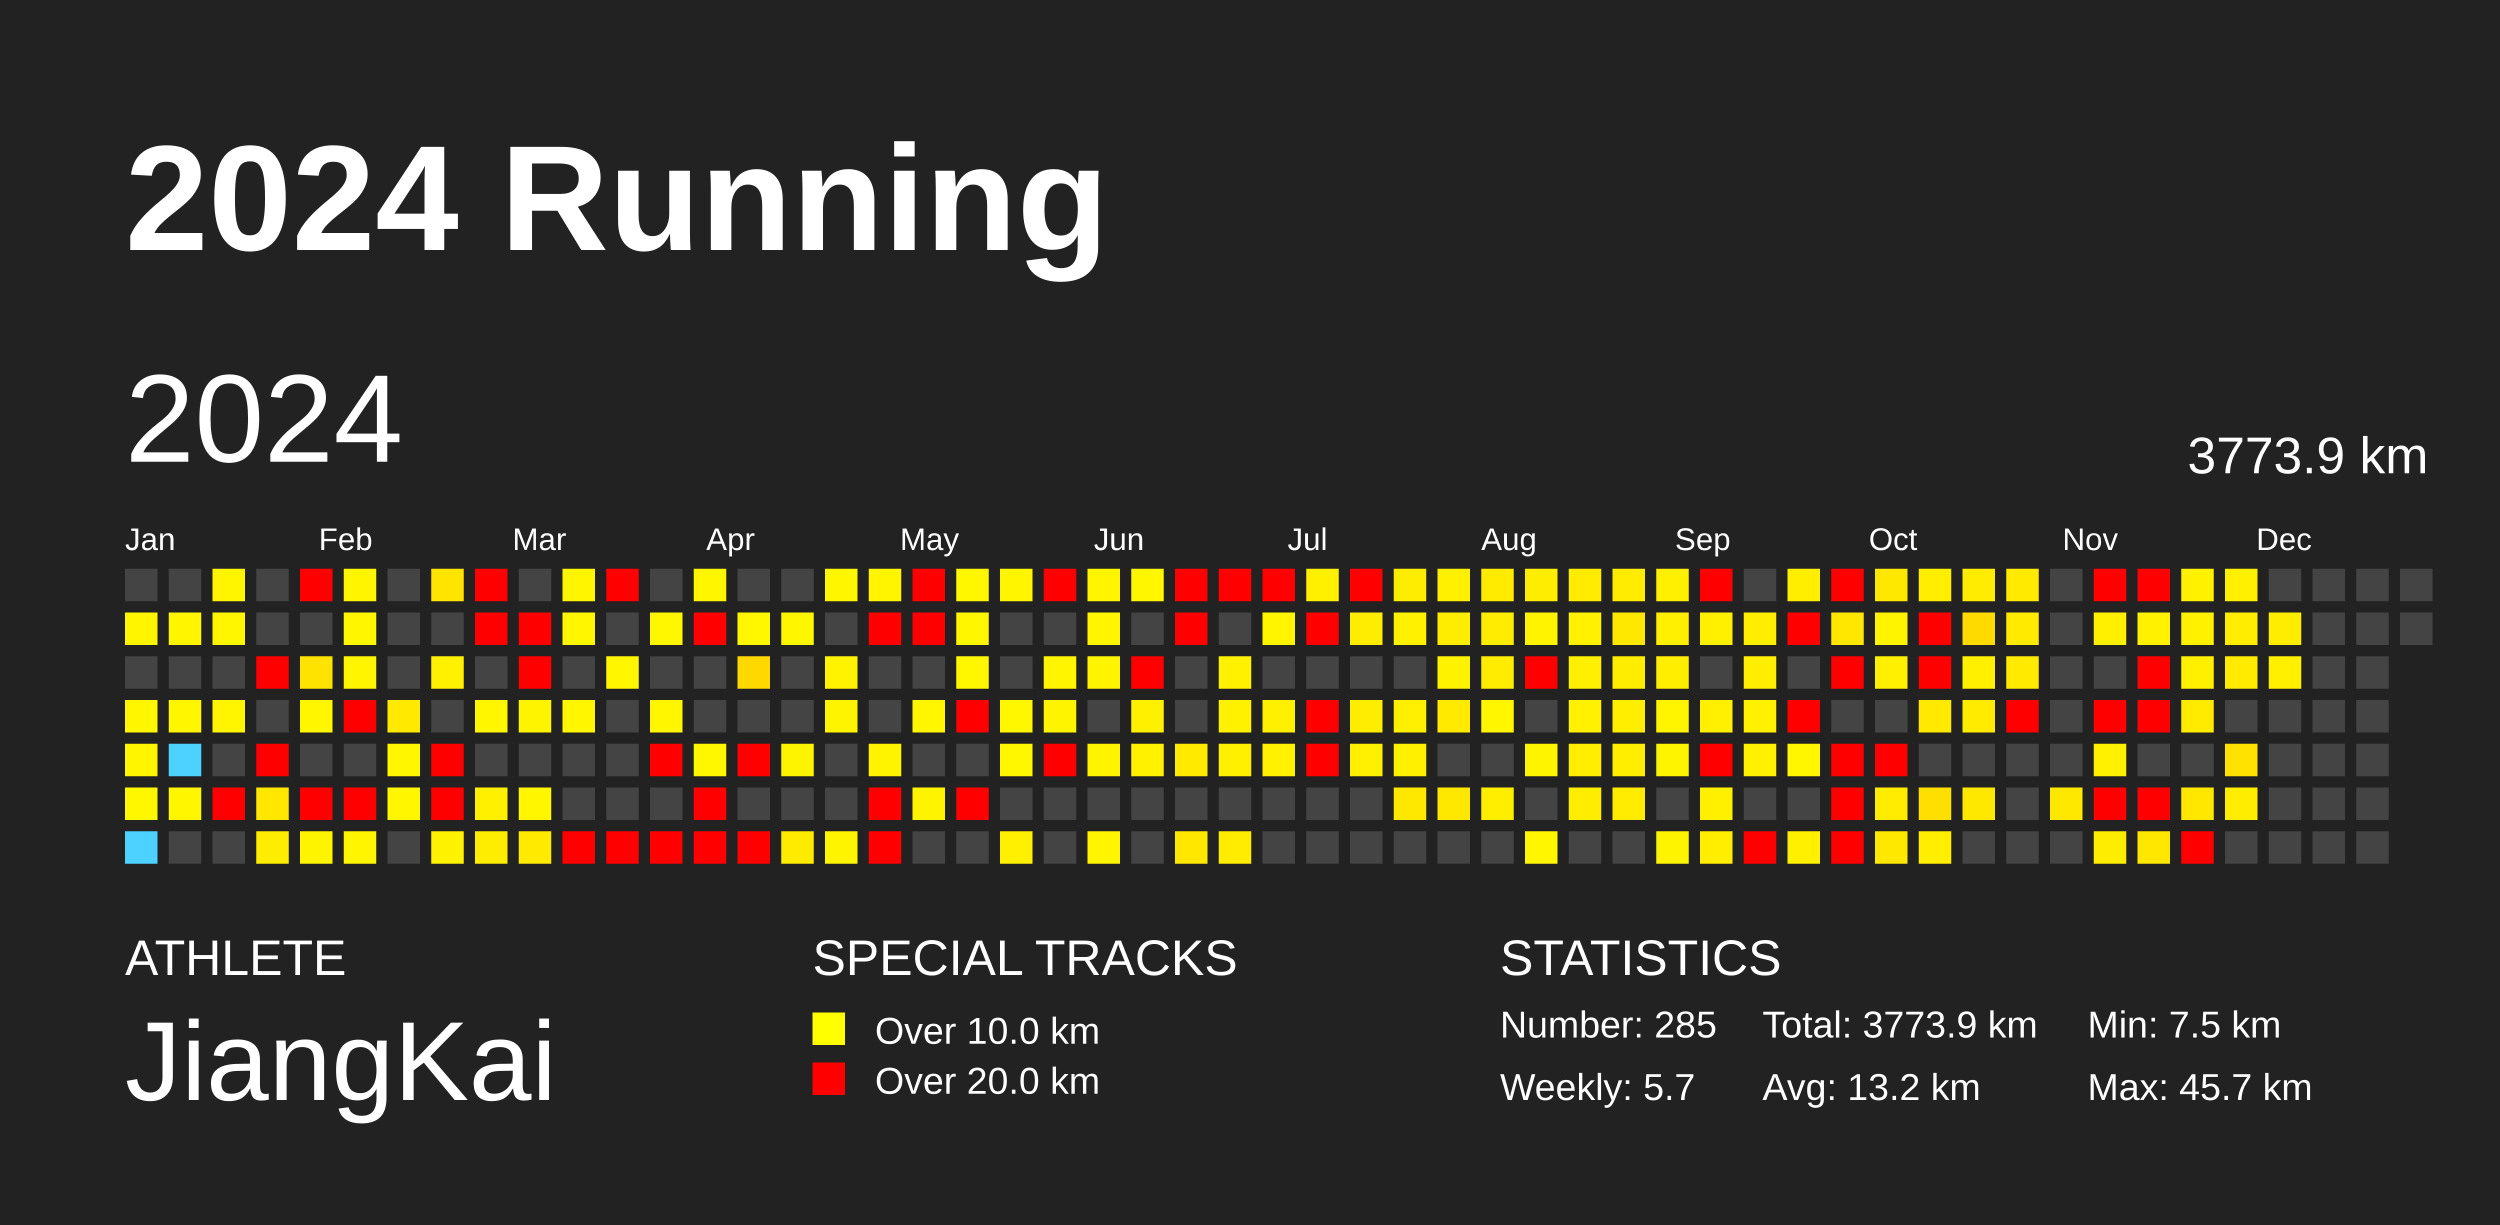
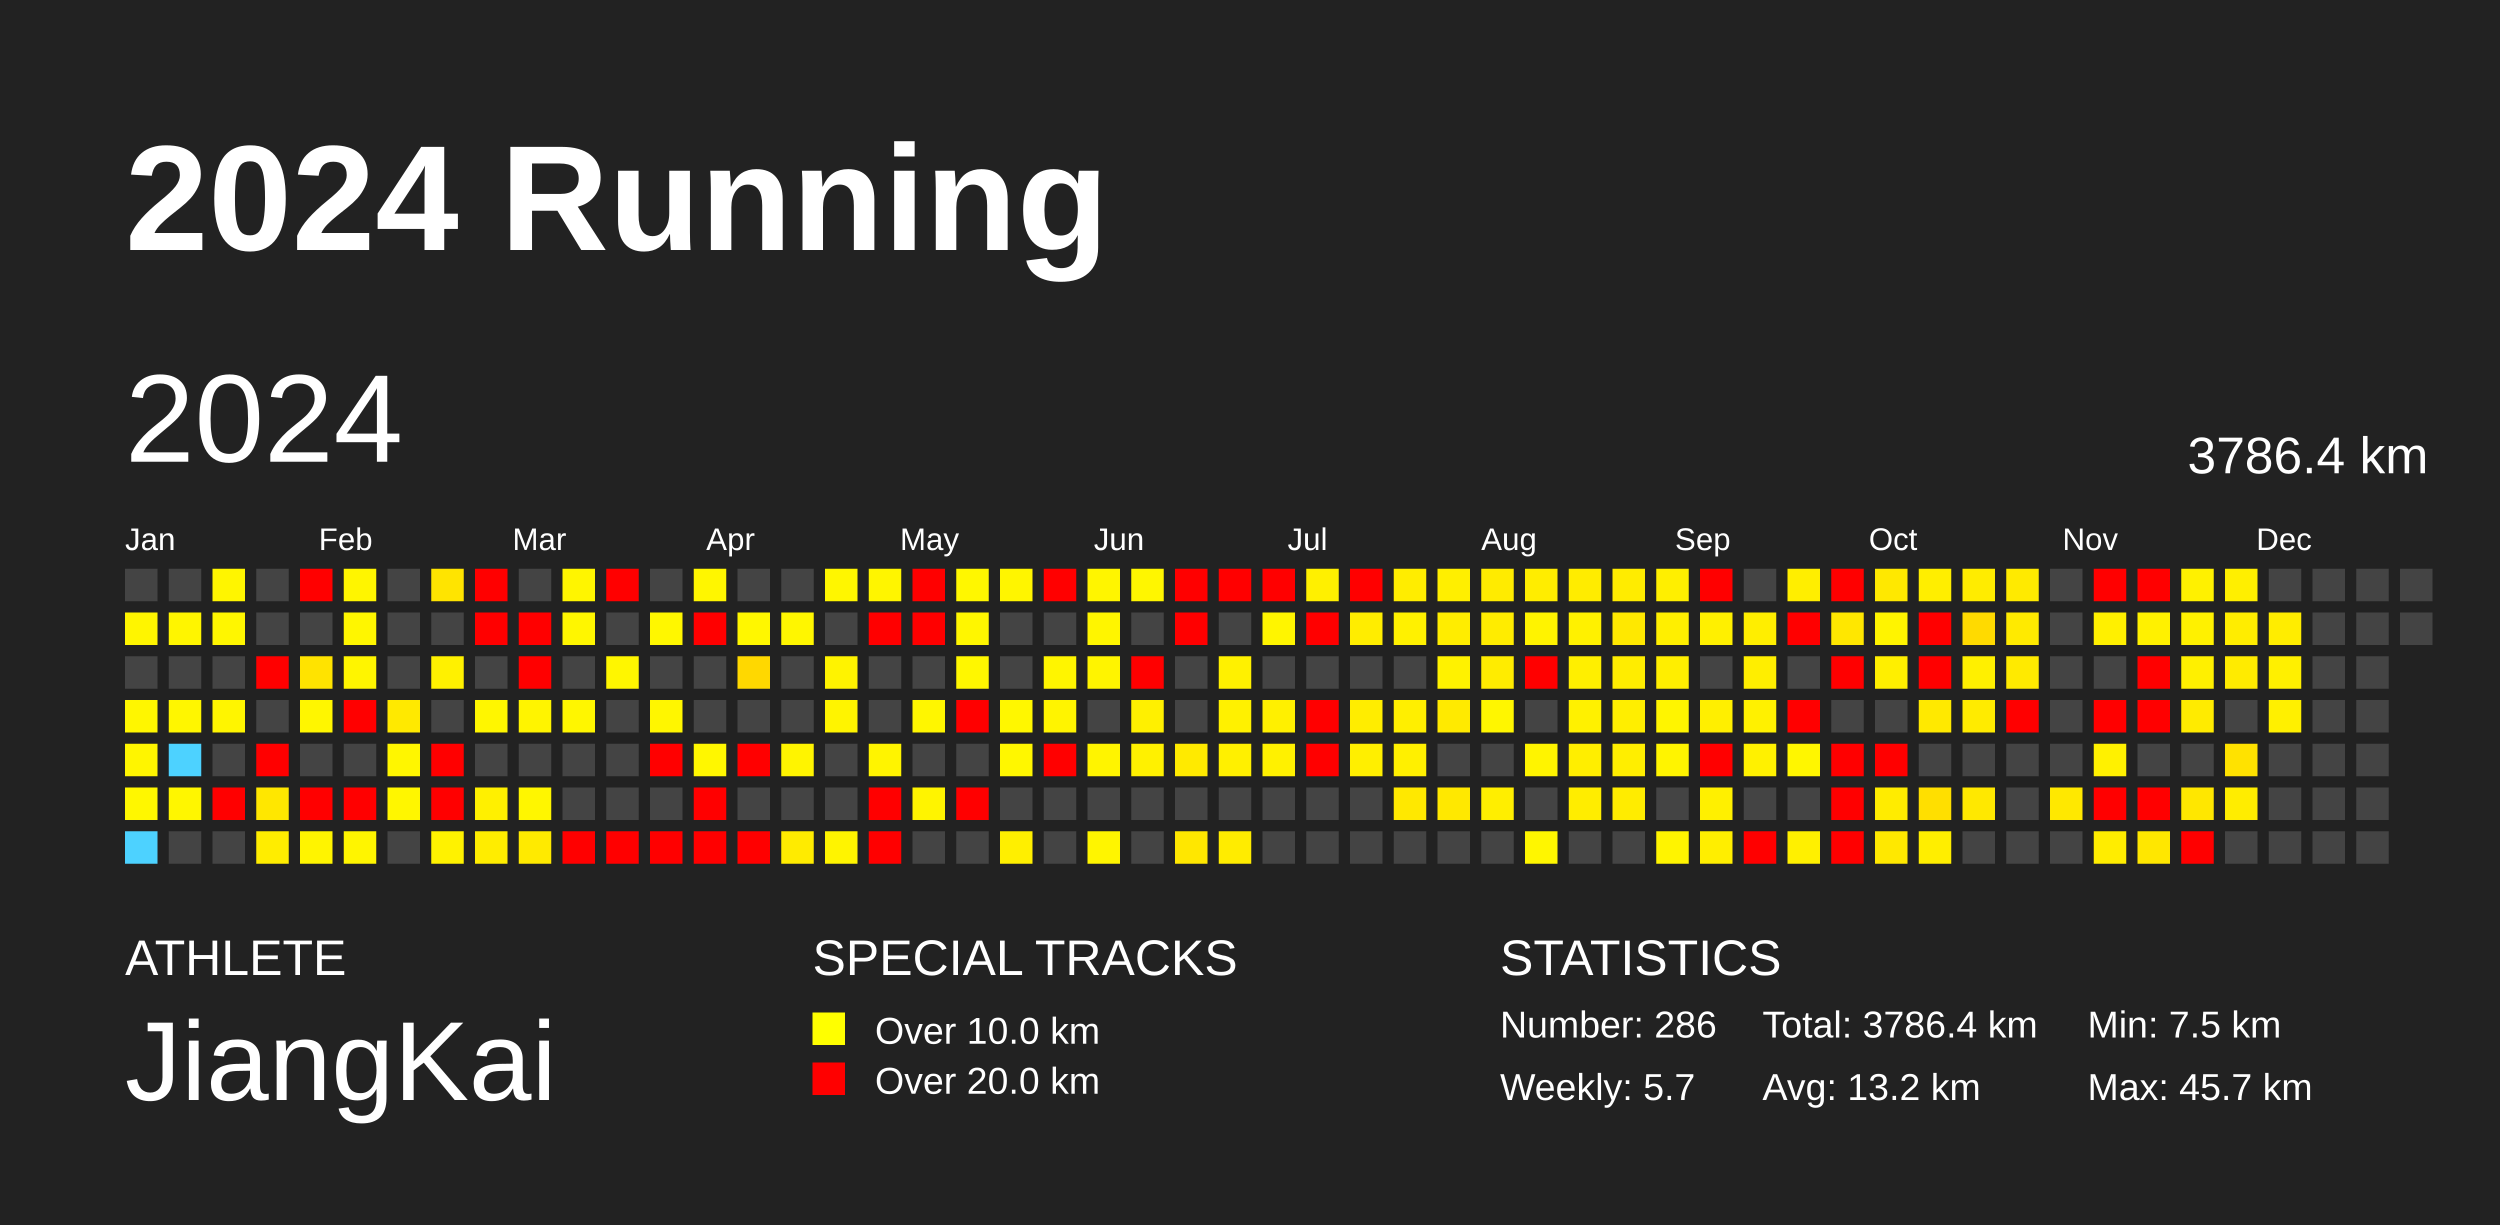
<svg xmlns="http://www.w3.org/2000/svg" baseProfile="full" height="98mm" version="1.1" viewBox="0,0,200,98" width="200mm">
  <defs />
  <rect fill="#222222" height="98" width="200" x="0" y="0" />
  <text fill="#FFFFFF" style="font-size:12px; font-family:Arial; font-weight:bold;" x="10" y="20">2024 Running</text>
  <text fill="#FFFFFF" style="font-size:4px; font-family:Arial" x="10" y="78">ATHLETE</text>
  <text fill="#FFFFFF" style="font-size:9px; font-family:Arial" x="10" y="88">JiangKai</text>
  <text fill="#FFFFFF" style="font-size:4px; font-family:Arial" x="65" y="78">SPECIAL TRACKS</text>
  <rect fill="yellow" height="2.6" width="2.6" x="65" y="81" />
  <text fill="#FFFFFF" style="font-size:3px; font-family:Arial" x="70" y="83.5">Over 10.0 km</text>
  <rect fill="red" height="2.6" width="2.6" x="65" y="85" />
  <text fill="#FFFFFF" style="font-size:3px; font-family:Arial" x="70" y="87.5">Over 20.0 km</text>
  <text fill="#FFFFFF" style="font-size:4px; font-family:Arial" x="120" y="78">STATISTICS</text>
-   <text fill="#FFFFFF" style="font-size:3px; font-family:Arial" x="120" y="83">Number: 285</text>
+   <text fill="#FFFFFF" style="font-size:3px; font-family:Arial" x="120" y="83">Number: 286</text>
  <text fill="#FFFFFF" style="font-size:3px; font-family:Arial" x="120" y="88">Weekly: 5.7</text>
-   <text fill="#FFFFFF" style="font-size:3px; font-family:Arial" x="141" y="83">Total: 3773.9 km</text>
+   <text fill="#FFFFFF" style="font-size:3px; font-family:Arial" x="141" y="83">Total: 3786.4 km</text>
  <text fill="#FFFFFF" style="font-size:3px; font-family:Arial" x="141" y="88">Avg: 13.2 km</text>
  <text fill="#FFFFFF" style="font-size:3px; font-family:Arial" x="167" y="83">Min: 7.5 km</text>
  <text fill="#FFFFFF" style="font-size:3px; font-family:Arial" x="167" y="88">Max: 45.7 km</text>
  <text dominant-baseline="hanging" fill="#FFFFFF" style="font-size:10.0px; font-family:Arial;" x="10" y="30">2024</text>
-   <text dominant-baseline="hanging" fill="#FFFFFF" style="font-size:4.125px; font-family:Arial;" x="175" y="35">3773.9 km</text>
+   <text dominant-baseline="hanging" fill="#FFFFFF" style="font-size:4.125px; font-family:Arial;" x="175" y="35">3786.4 km</text>
  <text fill="#FFFFFF" style="font-size:2.5px; font-family:Arial" x="10.0" y="44">Jan</text>
  <text fill="#FFFFFF" style="font-size:2.5px; font-family:Arial" x="25.5" y="44">Feb</text>
  <text fill="#FFFFFF" style="font-size:2.5px; font-family:Arial" x="41.0" y="44">Mar</text>
  <text fill="#FFFFFF" style="font-size:2.5px; font-family:Arial" x="56.5" y="44">Apr</text>
  <text fill="#FFFFFF" style="font-size:2.5px; font-family:Arial" x="72.0" y="44">May</text>
  <text fill="#FFFFFF" style="font-size:2.5px; font-family:Arial" x="87.5" y="44">Jun</text>
  <text fill="#FFFFFF" style="font-size:2.5px; font-family:Arial" x="103.0" y="44">Jul</text>
  <text fill="#FFFFFF" style="font-size:2.5px; font-family:Arial" x="118.5" y="44">Aug</text>
  <text fill="#FFFFFF" style="font-size:2.5px; font-family:Arial" x="134.0" y="44">Sep</text>
  <text fill="#FFFFFF" style="font-size:2.5px; font-family:Arial" x="149.5" y="44">Oct</text>
  <text fill="#FFFFFF" style="font-size:2.5px; font-family:Arial" x="165.0" y="44">Nov</text>
  <text fill="#FFFFFF" style="font-size:2.5px; font-family:Arial" x="180.5" y="44">Dec</text>
  <rect fill="#444444" height="2.6" width="2.6" x="10.0" y="45.5" />
  <rect fill="#fff500" height="2.6" width="2.6" x="10.0" y="49.0" />
  <rect fill="#444444" height="2.6" width="2.6" x="10.0" y="52.5" />
  <rect fill="#fff600" height="2.6" width="2.6" x="10.0" y="56.0" />
  <rect fill="#fff500" height="2.6" width="2.6" x="10.0" y="59.5" />
  <rect fill="#fff700" height="2.6" width="2.6" x="10.0" y="63.0" />
  <rect fill="#4dd2ff" height="2.6" width="2.6" x="10.0" y="66.5" />
  <rect fill="#444444" height="2.6" width="2.6" x="13.5" y="45.5" />
  <rect fill="#fff500" height="2.6" width="2.6" x="13.5" y="49.0" />
  <rect fill="#444444" height="2.6" width="2.6" x="13.5" y="52.5" />
  <rect fill="#fff600" height="2.6" width="2.6" x="13.5" y="56.0" />
  <rect fill="#4dd2ff" height="2.6" width="2.6" x="13.5" y="59.5" />
  <rect fill="#fff600" height="2.6" width="2.6" x="13.5" y="63.0" />
  <rect fill="#444444" height="2.6" width="2.6" x="13.5" y="66.5" />
  <rect fill="#fff500" height="2.6" width="2.6" x="17.0" y="45.5" />
  <rect fill="#fff600" height="2.6" width="2.6" x="17.0" y="49.0" />
  <rect fill="#444444" height="2.6" width="2.6" x="17.0" y="52.5" />
  <rect fill="#fff500" height="2.6" width="2.6" x="17.0" y="56.0" />
  <rect fill="#444444" height="2.6" width="2.6" x="17.0" y="59.5" />
  <rect fill="red" height="2.6" width="2.6" x="17.0" y="63.0" />
  <rect fill="#444444" height="2.6" width="2.6" x="17.0" y="66.5" />
  <rect fill="#444444" height="2.6" width="2.6" x="20.5" y="45.5" />
  <rect fill="#444444" height="2.6" width="2.6" x="20.5" y="49.0" />
  <rect fill="red" height="2.6" width="2.6" x="20.5" y="52.5" />
  <rect fill="#444444" height="2.6" width="2.6" x="20.5" y="56.0" />
  <rect fill="red" height="2.6" width="2.6" x="20.5" y="59.5" />
  <rect fill="#ffe700" height="2.6" width="2.6" x="20.5" y="63.0" />
  <rect fill="#ffed00" height="2.6" width="2.6" x="20.5" y="66.5" />
  <rect fill="red" height="2.6" width="2.6" x="24.0" y="45.5" />
  <rect fill="#444444" height="2.6" width="2.6" x="24.0" y="49.0" />
  <rect fill="#ffe300" height="2.6" width="2.6" x="24.0" y="52.5" />
  <rect fill="#fff600" height="2.6" width="2.6" x="24.0" y="56.0" />
  <rect fill="#444444" height="2.6" width="2.6" x="24.0" y="59.5" />
  <rect fill="red" height="2.6" width="2.6" x="24.0" y="63.0" />
  <rect fill="#fff400" height="2.6" width="2.6" x="24.0" y="66.5" />
  <rect fill="#fff500" height="2.6" width="2.6" x="27.5" y="45.5" />
  <rect fill="#fff600" height="2.6" width="2.6" x="27.5" y="49.0" />
  <rect fill="#fff500" height="2.6" width="2.6" x="27.5" y="52.5" />
  <rect fill="red" height="2.6" width="2.6" x="27.5" y="56.0" />
  <rect fill="#444444" height="2.6" width="2.6" x="27.5" y="59.5" />
  <rect fill="red" height="2.6" width="2.6" x="27.5" y="63.0" />
  <rect fill="#fff500" height="2.6" width="2.6" x="27.5" y="66.5" />
  <rect fill="#444444" height="2.6" width="2.6" x="31.0" y="45.5" />
  <rect fill="#444444" height="2.6" width="2.6" x="31.0" y="49.0" />
  <rect fill="#444444" height="2.6" width="2.6" x="31.0" y="52.5" />
  <rect fill="#ffe900" height="2.6" width="2.6" x="31.0" y="56.0" />
  <rect fill="#fff600" height="2.6" width="2.6" x="31.0" y="59.5" />
  <rect fill="#fff600" height="2.6" width="2.6" x="31.0" y="63.0" />
  <rect fill="#444444" height="2.6" width="2.6" x="31.0" y="66.5" />
  <rect fill="#ffe400" height="2.6" width="2.6" x="34.5" y="45.5" />
  <rect fill="#444444" height="2.6" width="2.6" x="34.5" y="49.0" />
  <rect fill="#fff100" height="2.6" width="2.6" x="34.5" y="52.5" />
  <rect fill="#444444" height="2.6" width="2.6" x="34.5" y="56.0" />
  <rect fill="red" height="2.6" width="2.6" x="34.5" y="59.5" />
  <rect fill="red" height="2.6" width="2.6" x="34.5" y="63.0" />
  <rect fill="#fff200" height="2.6" width="2.6" x="34.5" y="66.5" />
  <rect fill="red" height="2.6" width="2.6" x="38.0" y="45.5" />
  <rect fill="red" height="2.6" width="2.6" x="38.0" y="49.0" />
  <rect fill="#444444" height="2.6" width="2.6" x="38.0" y="52.5" />
  <rect fill="#fff600" height="2.6" width="2.6" x="38.0" y="56.0" />
  <rect fill="#444444" height="2.6" width="2.6" x="38.0" y="59.5" />
  <rect fill="#fff000" height="2.6" width="2.6" x="38.0" y="63.0" />
  <rect fill="#ffed00" height="2.6" width="2.6" x="38.0" y="66.5" />
  <rect fill="#444444" height="2.6" width="2.6" x="41.5" y="45.5" />
  <rect fill="red" height="2.6" width="2.6" x="41.5" y="49.0" />
  <rect fill="red" height="2.6" width="2.6" x="41.5" y="52.5" />
  <rect fill="#fff400" height="2.6" width="2.6" x="41.5" y="56.0" />
  <rect fill="#444444" height="2.6" width="2.6" x="41.5" y="59.5" />
  <rect fill="#fff600" height="2.6" width="2.6" x="41.5" y="63.0" />
  <rect fill="#ffea00" height="2.6" width="2.6" x="41.5" y="66.5" />
  <rect fill="#fff500" height="2.6" width="2.6" x="45.0" y="45.5" />
  <rect fill="#fff600" height="2.6" width="2.6" x="45.0" y="49.0" />
  <rect fill="#444444" height="2.6" width="2.6" x="45.0" y="52.5" />
  <rect fill="#fff600" height="2.6" width="2.6" x="45.0" y="56.0" />
  <rect fill="#444444" height="2.6" width="2.6" x="45.0" y="59.5" />
  <rect fill="#444444" height="2.6" width="2.6" x="45.0" y="63.0" />
  <rect fill="red" height="2.6" width="2.6" x="45.0" y="66.5" />
  <rect fill="red" height="2.6" width="2.6" x="48.5" y="45.5" />
  <rect fill="#444444" height="2.6" width="2.6" x="48.5" y="49.0" />
  <rect fill="#fff600" height="2.6" width="2.6" x="48.5" y="52.5" />
  <rect fill="#444444" height="2.6" width="2.6" x="48.5" y="56.0" />
  <rect fill="#444444" height="2.6" width="2.6" x="48.5" y="59.5" />
  <rect fill="#444444" height="2.6" width="2.6" x="48.5" y="63.0" />
  <rect fill="red" height="2.6" width="2.6" x="48.5" y="66.5" />
  <rect fill="#444444" height="2.6" width="2.6" x="52.0" y="45.5" />
  <rect fill="#fff700" height="2.6" width="2.6" x="52.0" y="49.0" />
  <rect fill="#444444" height="2.6" width="2.6" x="52.0" y="52.5" />
  <rect fill="#fff600" height="2.6" width="2.6" x="52.0" y="56.0" />
  <rect fill="red" height="2.6" width="2.6" x="52.0" y="59.5" />
  <rect fill="#444444" height="2.6" width="2.6" x="52.0" y="63.0" />
  <rect fill="red" height="2.6" width="2.6" x="52.0" y="66.5" />
  <rect fill="#fff600" height="2.6" width="2.6" x="55.5" y="45.5" />
  <rect fill="red" height="2.6" width="2.6" x="55.5" y="49.0" />
  <rect fill="#444444" height="2.6" width="2.6" x="55.5" y="52.5" />
  <rect fill="#444444" height="2.6" width="2.6" x="55.5" y="56.0" />
  <rect fill="#fff700" height="2.6" width="2.6" x="55.5" y="59.5" />
  <rect fill="red" height="2.6" width="2.6" x="55.5" y="63.0" />
  <rect fill="red" height="2.6" width="2.6" x="55.5" y="66.5" />
  <rect fill="#444444" height="2.6" width="2.6" x="59.0" y="45.5" />
  <rect fill="#fff700" height="2.6" width="2.6" x="59.0" y="49.0" />
  <rect fill="#ffd800" height="2.6" width="2.6" x="59.0" y="52.5" />
  <rect fill="#444444" height="2.6" width="2.6" x="59.0" y="56.0" />
  <rect fill="red" height="2.6" width="2.6" x="59.0" y="59.5" />
  <rect fill="#444444" height="2.6" width="2.6" x="59.0" y="63.0" />
  <rect fill="red" height="2.6" width="2.6" x="59.0" y="66.5" />
  <rect fill="#444444" height="2.6" width="2.6" x="62.5" y="45.5" />
  <rect fill="#fff600" height="2.6" width="2.6" x="62.5" y="49.0" />
  <rect fill="#444444" height="2.6" width="2.6" x="62.5" y="52.5" />
  <rect fill="#444444" height="2.6" width="2.6" x="62.5" y="56.0" />
  <rect fill="#fff400" height="2.6" width="2.6" x="62.5" y="59.5" />
  <rect fill="#444444" height="2.6" width="2.6" x="62.5" y="63.0" />
  <rect fill="#ffeb00" height="2.6" width="2.6" x="62.5" y="66.5" />
  <rect fill="#fff600" height="2.6" width="2.6" x="66.0" y="45.5" />
  <rect fill="#444444" height="2.6" width="2.6" x="66.0" y="49.0" />
  <rect fill="#fff300" height="2.6" width="2.6" x="66.0" y="52.5" />
  <rect fill="#fff400" height="2.6" width="2.6" x="66.0" y="56.0" />
  <rect fill="#444444" height="2.6" width="2.6" x="66.0" y="59.5" />
  <rect fill="#444444" height="2.6" width="2.6" x="66.0" y="63.0" />
  <rect fill="#fff400" height="2.6" width="2.6" x="66.0" y="66.5" />
  <rect fill="#fff500" height="2.6" width="2.6" x="69.5" y="45.5" />
  <rect fill="red" height="2.6" width="2.6" x="69.5" y="49.0" />
  <rect fill="#444444" height="2.6" width="2.6" x="69.5" y="52.5" />
  <rect fill="#444444" height="2.6" width="2.6" x="69.5" y="56.0" />
  <rect fill="#fff400" height="2.6" width="2.6" x="69.5" y="59.5" />
  <rect fill="red" height="2.6" width="2.6" x="69.5" y="63.0" />
  <rect fill="red" height="2.6" width="2.6" x="69.5" y="66.5" />
  <rect fill="red" height="2.6" width="2.6" x="73.0" y="45.5" />
  <rect fill="red" height="2.6" width="2.6" x="73.0" y="49.0" />
  <rect fill="#444444" height="2.6" width="2.6" x="73.0" y="52.5" />
  <rect fill="#fff600" height="2.6" width="2.6" x="73.0" y="56.0" />
  <rect fill="#444444" height="2.6" width="2.6" x="73.0" y="59.5" />
  <rect fill="#fff400" height="2.6" width="2.6" x="73.0" y="63.0" />
  <rect fill="#444444" height="2.6" width="2.6" x="73.0" y="66.5" />
  <rect fill="#fff700" height="2.6" width="2.6" x="76.5" y="45.5" />
  <rect fill="#fff600" height="2.6" width="2.6" x="76.5" y="49.0" />
  <rect fill="#fff700" height="2.6" width="2.6" x="76.5" y="52.5" />
  <rect fill="red" height="2.6" width="2.6" x="76.5" y="56.0" />
  <rect fill="#444444" height="2.6" width="2.6" x="76.5" y="59.5" />
  <rect fill="red" height="2.6" width="2.6" x="76.5" y="63.0" />
  <rect fill="#444444" height="2.6" width="2.6" x="76.5" y="66.5" />
  <rect fill="#fff500" height="2.6" width="2.6" x="80.0" y="45.5" />
  <rect fill="#444444" height="2.6" width="2.6" x="80.0" y="49.0" />
  <rect fill="#444444" height="2.6" width="2.6" x="80.0" y="52.5" />
  <rect fill="#fff700" height="2.6" width="2.6" x="80.0" y="56.0" />
  <rect fill="#fff700" height="2.6" width="2.6" x="80.0" y="59.5" />
  <rect fill="#444444" height="2.6" width="2.6" x="80.0" y="63.0" />
  <rect fill="#ffef00" height="2.6" width="2.6" x="80.0" y="66.5" />
  <rect fill="red" height="2.6" width="2.6" x="83.5" y="45.5" />
  <rect fill="#444444" height="2.6" width="2.6" x="83.5" y="49.0" />
  <rect fill="#fff500" height="2.6" width="2.6" x="83.5" y="52.5" />
  <rect fill="#fff400" height="2.6" width="2.6" x="83.5" y="56.0" />
  <rect fill="red" height="2.6" width="2.6" x="83.5" y="59.5" />
  <rect fill="#444444" height="2.6" width="2.6" x="83.5" y="63.0" />
  <rect fill="#444444" height="2.6" width="2.6" x="83.5" y="66.5" />
  <rect fill="#fff500" height="2.6" width="2.6" x="87.0" y="45.5" />
  <rect fill="#fff500" height="2.6" width="2.6" x="87.0" y="49.0" />
  <rect fill="#fff400" height="2.6" width="2.6" x="87.0" y="52.5" />
  <rect fill="#444444" height="2.6" width="2.6" x="87.0" y="56.0" />
  <rect fill="#fff400" height="2.6" width="2.6" x="87.0" y="59.5" />
  <rect fill="#444444" height="2.6" width="2.6" x="87.0" y="63.0" />
  <rect fill="#fff500" height="2.6" width="2.6" x="87.0" y="66.5" />
  <rect fill="#fff600" height="2.6" width="2.6" x="90.5" y="45.5" />
  <rect fill="#444444" height="2.6" width="2.6" x="90.5" y="49.0" />
  <rect fill="red" height="2.6" width="2.6" x="90.5" y="52.5" />
  <rect fill="#fff000" height="2.6" width="2.6" x="90.5" y="56.0" />
  <rect fill="#fff100" height="2.6" width="2.6" x="90.5" y="59.5" />
  <rect fill="#444444" height="2.6" width="2.6" x="90.5" y="63.0" />
  <rect fill="#444444" height="2.6" width="2.6" x="90.5" y="66.5" />
  <rect fill="red" height="2.6" width="2.6" x="94.0" y="45.5" />
  <rect fill="red" height="2.6" width="2.6" x="94.0" y="49.0" />
  <rect fill="#444444" height="2.6" width="2.6" x="94.0" y="52.5" />
  <rect fill="#444444" height="2.6" width="2.6" x="94.0" y="56.0" />
  <rect fill="#ffea00" height="2.6" width="2.6" x="94.0" y="59.5" />
  <rect fill="#444444" height="2.6" width="2.6" x="94.0" y="63.0" />
  <rect fill="#ffe700" height="2.6" width="2.6" x="94.0" y="66.5" />
  <rect fill="red" height="2.6" width="2.6" x="97.5" y="45.5" />
  <rect fill="#444444" height="2.6" width="2.6" x="97.5" y="49.0" />
  <rect fill="#fff100" height="2.6" width="2.6" x="97.5" y="52.5" />
  <rect fill="#fff100" height="2.6" width="2.6" x="97.5" y="56.0" />
  <rect fill="#fff000" height="2.6" width="2.6" x="97.5" y="59.5" />
  <rect fill="#444444" height="2.6" width="2.6" x="97.5" y="63.0" />
  <rect fill="#ffec00" height="2.6" width="2.6" x="97.5" y="66.5" />
  <rect fill="red" height="2.6" width="2.6" x="101.0" y="45.5" />
  <rect fill="#fff500" height="2.6" width="2.6" x="101.0" y="49.0" />
  <rect fill="#444444" height="2.6" width="2.6" x="101.0" y="52.5" />
  <rect fill="#fff000" height="2.6" width="2.6" x="101.0" y="56.0" />
  <rect fill="#fff100" height="2.6" width="2.6" x="101.0" y="59.5" />
  <rect fill="#444444" height="2.6" width="2.6" x="101.0" y="63.0" />
  <rect fill="#444444" height="2.6" width="2.6" x="101.0" y="66.5" />
  <rect fill="#fff000" height="2.6" width="2.6" x="104.5" y="45.5" />
  <rect fill="red" height="2.6" width="2.6" x="104.5" y="49.0" />
  <rect fill="#444444" height="2.6" width="2.6" x="104.5" y="52.5" />
  <rect fill="red" height="2.6" width="2.6" x="104.5" y="56.0" />
  <rect fill="red" height="2.6" width="2.6" x="104.5" y="59.5" />
  <rect fill="#444444" height="2.6" width="2.6" x="104.5" y="63.0" />
  <rect fill="#444444" height="2.6" width="2.6" x="104.5" y="66.5" />
  <rect fill="red" height="2.6" width="2.6" x="108.0" y="45.5" />
  <rect fill="#ffed00" height="2.6" width="2.6" x="108.0" y="49.0" />
  <rect fill="#444444" height="2.6" width="2.6" x="108.0" y="52.5" />
  <rect fill="#ffed00" height="2.6" width="2.6" x="108.0" y="56.0" />
  <rect fill="#ffef00" height="2.6" width="2.6" x="108.0" y="59.5" />
  <rect fill="#444444" height="2.6" width="2.6" x="108.0" y="63.0" />
  <rect fill="#444444" height="2.6" width="2.6" x="108.0" y="66.5" />
  <rect fill="#ffed00" height="2.6" width="2.6" x="111.5" y="45.5" />
  <rect fill="#fff100" height="2.6" width="2.6" x="111.5" y="49.0" />
  <rect fill="#444444" height="2.6" width="2.6" x="111.5" y="52.5" />
  <rect fill="#ffef00" height="2.6" width="2.6" x="111.5" y="56.0" />
  <rect fill="#fff000" height="2.6" width="2.6" x="111.5" y="59.5" />
  <rect fill="#ffe800" height="2.6" width="2.6" x="111.5" y="63.0" />
  <rect fill="#444444" height="2.6" width="2.6" x="111.5" y="66.5" />
  <rect fill="#ffef00" height="2.6" width="2.6" x="115.0" y="45.5" />
  <rect fill="#ffed00" height="2.6" width="2.6" x="115.0" y="49.0" />
  <rect fill="#fff200" height="2.6" width="2.6" x="115.0" y="52.5" />
  <rect fill="#ffea00" height="2.6" width="2.6" x="115.0" y="56.0" />
  <rect fill="#444444" height="2.6" width="2.6" x="115.0" y="59.5" />
  <rect fill="#ffe800" height="2.6" width="2.6" x="115.0" y="63.0" />
  <rect fill="#444444" height="2.6" width="2.6" x="115.0" y="66.5" />
  <rect fill="#ffeb00" height="2.6" width="2.6" x="118.5" y="45.5" />
  <rect fill="#ffec00" height="2.6" width="2.6" x="118.5" y="49.0" />
  <rect fill="#ffec00" height="2.6" width="2.6" x="118.5" y="52.5" />
  <rect fill="#fff600" height="2.6" width="2.6" x="118.5" y="56.0" />
  <rect fill="#444444" height="2.6" width="2.6" x="118.5" y="59.5" />
  <rect fill="#ffee00" height="2.6" width="2.6" x="118.5" y="63.0" />
  <rect fill="#444444" height="2.6" width="2.6" x="118.5" y="66.5" />
  <rect fill="#ffed00" height="2.6" width="2.6" x="122.0" y="45.5" />
  <rect fill="#fff300" height="2.6" width="2.6" x="122.0" y="49.0" />
  <rect fill="red" height="2.6" width="2.6" x="122.0" y="52.5" />
  <rect fill="#444444" height="2.6" width="2.6" x="122.0" y="56.0" />
  <rect fill="#fff400" height="2.6" width="2.6" x="122.0" y="59.5" />
  <rect fill="#444444" height="2.6" width="2.6" x="122.0" y="63.0" />
  <rect fill="#fff600" height="2.6" width="2.6" x="122.0" y="66.5" />
  <rect fill="#ffec00" height="2.6" width="2.6" x="125.5" y="45.5" />
  <rect fill="#fff100" height="2.6" width="2.6" x="125.5" y="49.0" />
  <rect fill="#ffef00" height="2.6" width="2.6" x="125.5" y="52.5" />
  <rect fill="#fff100" height="2.6" width="2.6" x="125.5" y="56.0" />
  <rect fill="#ffee00" height="2.6" width="2.6" x="125.5" y="59.5" />
  <rect fill="#ffed00" height="2.6" width="2.6" x="125.5" y="63.0" />
  <rect fill="#444444" height="2.6" width="2.6" x="125.5" y="66.5" />
  <rect fill="#ffec00" height="2.6" width="2.6" x="129.0" y="45.5" />
  <rect fill="#ffe800" height="2.6" width="2.6" x="129.0" y="49.0" />
  <rect fill="#ffed00" height="2.6" width="2.6" x="129.0" y="52.5" />
  <rect fill="#ffee00" height="2.6" width="2.6" x="129.0" y="56.0" />
  <rect fill="#ffee00" height="2.6" width="2.6" x="129.0" y="59.5" />
  <rect fill="#ffec00" height="2.6" width="2.6" x="129.0" y="63.0" />
  <rect fill="#444444" height="2.6" width="2.6" x="129.0" y="66.5" />
  <rect fill="#ffef00" height="2.6" width="2.6" x="132.5" y="45.5" />
  <rect fill="#ffef00" height="2.6" width="2.6" x="132.5" y="49.0" />
  <rect fill="#ffee00" height="2.6" width="2.6" x="132.5" y="52.5" />
  <rect fill="#fff500" height="2.6" width="2.6" x="132.5" y="56.0" />
  <rect fill="#fff400" height="2.6" width="2.6" x="132.5" y="59.5" />
  <rect fill="#444444" height="2.6" width="2.6" x="132.5" y="63.0" />
  <rect fill="#fff400" height="2.6" width="2.6" x="132.5" y="66.5" />
  <rect fill="red" height="2.6" width="2.6" x="136.0" y="45.5" />
  <rect fill="#fff000" height="2.6" width="2.6" x="136.0" y="49.0" />
  <rect fill="#444444" height="2.6" width="2.6" x="136.0" y="52.5" />
  <rect fill="#ffef00" height="2.6" width="2.6" x="136.0" y="56.0" />
  <rect fill="red" height="2.6" width="2.6" x="136.0" y="59.5" />
  <rect fill="#fff000" height="2.6" width="2.6" x="136.0" y="63.0" />
  <rect fill="#ffee00" height="2.6" width="2.6" x="136.0" y="66.5" />
  <rect fill="#444444" height="2.6" width="2.6" x="139.5" y="45.5" />
  <rect fill="#ffee00" height="2.6" width="2.6" x="139.5" y="49.0" />
  <rect fill="#ffee00" height="2.6" width="2.6" x="139.5" y="52.5" />
  <rect fill="#fff100" height="2.6" width="2.6" x="139.5" y="56.0" />
  <rect fill="#fff100" height="2.6" width="2.6" x="139.5" y="59.5" />
  <rect fill="#444444" height="2.6" width="2.6" x="139.5" y="63.0" />
  <rect fill="red" height="2.6" width="2.6" x="139.5" y="66.5" />
  <rect fill="#ffee00" height="2.6" width="2.6" x="143.0" y="45.5" />
  <rect fill="red" height="2.6" width="2.6" x="143.0" y="49.0" />
  <rect fill="#444444" height="2.6" width="2.6" x="143.0" y="52.5" />
  <rect fill="red" height="2.6" width="2.6" x="143.0" y="56.0" />
  <rect fill="#fff600" height="2.6" width="2.6" x="143.0" y="59.5" />
  <rect fill="#444444" height="2.6" width="2.6" x="143.0" y="63.0" />
  <rect fill="#fff000" height="2.6" width="2.6" x="143.0" y="66.5" />
  <rect fill="red" height="2.6" width="2.6" x="146.5" y="45.5" />
  <rect fill="#ffe700" height="2.6" width="2.6" x="146.5" y="49.0" />
  <rect fill="red" height="2.6" width="2.6" x="146.5" y="52.5" />
  <rect fill="#444444" height="2.6" width="2.6" x="146.5" y="56.0" />
  <rect fill="red" height="2.6" width="2.6" x="146.5" y="59.5" />
  <rect fill="red" height="2.6" width="2.6" x="146.5" y="63.0" />
  <rect fill="red" height="2.6" width="2.6" x="146.5" y="66.5" />
  <rect fill="#ffe800" height="2.6" width="2.6" x="150.0" y="45.5" />
  <rect fill="#fff400" height="2.6" width="2.6" x="150.0" y="49.0" />
  <rect fill="#ffef00" height="2.6" width="2.6" x="150.0" y="52.5" />
  <rect fill="#444444" height="2.6" width="2.6" x="150.0" y="56.0" />
  <rect fill="red" height="2.6" width="2.6" x="150.0" y="59.5" />
  <rect fill="#ffec00" height="2.6" width="2.6" x="150.0" y="63.0" />
  <rect fill="#ffe800" height="2.6" width="2.6" x="150.0" y="66.5" />
  <rect fill="#ffee00" height="2.6" width="2.6" x="153.5" y="45.5" />
  <rect fill="red" height="2.6" width="2.6" x="153.5" y="49.0" />
  <rect fill="red" height="2.6" width="2.6" x="153.5" y="52.5" />
  <rect fill="#ffe900" height="2.6" width="2.6" x="153.5" y="56.0" />
  <rect fill="#444444" height="2.6" width="2.6" x="153.5" y="59.5" />
  <rect fill="#ffdf00" height="2.6" width="2.6" x="153.5" y="63.0" />
  <rect fill="#ffee00" height="2.6" width="2.6" x="153.5" y="66.5" />
  <rect fill="#ffec00" height="2.6" width="2.6" x="157.0" y="45.5" />
  <rect fill="#ffda00" height="2.6" width="2.6" x="157.0" y="49.0" />
  <rect fill="#fff000" height="2.6" width="2.6" x="157.0" y="52.5" />
  <rect fill="#ffeb00" height="2.6" width="2.6" x="157.0" y="56.0" />
  <rect fill="#444444" height="2.6" width="2.6" x="157.0" y="59.5" />
  <rect fill="#ffe800" height="2.6" width="2.6" x="157.0" y="63.0" />
  <rect fill="#444444" height="2.6" width="2.6" x="157.0" y="66.5" />
  <rect fill="#ffea00" height="2.6" width="2.6" x="160.5" y="45.5" />
  <rect fill="#ffea00" height="2.6" width="2.6" x="160.5" y="49.0" />
  <rect fill="#ffea00" height="2.6" width="2.6" x="160.5" y="52.5" />
  <rect fill="red" height="2.6" width="2.6" x="160.5" y="56.0" />
  <rect fill="#444444" height="2.6" width="2.6" x="160.5" y="59.5" />
  <rect fill="#444444" height="2.6" width="2.6" x="160.5" y="63.0" />
  <rect fill="#444444" height="2.6" width="2.6" x="160.5" y="66.5" />
  <rect fill="#444444" height="2.6" width="2.6" x="164.0" y="45.5" />
  <rect fill="#444444" height="2.6" width="2.6" x="164.0" y="49.0" />
  <rect fill="#444444" height="2.6" width="2.6" x="164.0" y="52.5" />
  <rect fill="#444444" height="2.6" width="2.6" x="164.0" y="56.0" />
  <rect fill="#444444" height="2.6" width="2.6" x="164.0" y="59.5" />
  <rect fill="#ffe800" height="2.6" width="2.6" x="164.0" y="63.0" />
  <rect fill="#444444" height="2.6" width="2.6" x="164.0" y="66.5" />
  <rect fill="red" height="2.6" width="2.6" x="167.5" y="45.5" />
  <rect fill="#fff000" height="2.6" width="2.6" x="167.5" y="49.0" />
  <rect fill="#444444" height="2.6" width="2.6" x="167.5" y="52.5" />
  <rect fill="red" height="2.6" width="2.6" x="167.5" y="56.0" />
  <rect fill="#fff100" height="2.6" width="2.6" x="167.5" y="59.5" />
  <rect fill="red" height="2.6" width="2.6" x="167.5" y="63.0" />
  <rect fill="#ffed00" height="2.6" width="2.6" x="167.5" y="66.5" />
  <rect fill="red" height="2.6" width="2.6" x="171.0" y="45.5" />
  <rect fill="#fff100" height="2.6" width="2.6" x="171.0" y="49.0" />
  <rect fill="red" height="2.6" width="2.6" x="171.0" y="52.5" />
  <rect fill="red" height="2.6" width="2.6" x="171.0" y="56.0" />
  <rect fill="#444444" height="2.6" width="2.6" x="171.0" y="59.5" />
  <rect fill="red" height="2.6" width="2.6" x="171.0" y="63.0" />
  <rect fill="#ffe700" height="2.6" width="2.6" x="171.0" y="66.5" />
  <rect fill="#fff100" height="2.6" width="2.6" x="174.5" y="45.5" />
  <rect fill="#fff100" height="2.6" width="2.6" x="174.5" y="49.0" />
  <rect fill="#fff000" height="2.6" width="2.6" x="174.5" y="52.5" />
  <rect fill="#ffeb00" height="2.6" width="2.6" x="174.5" y="56.0" />
  <rect fill="#444444" height="2.6" width="2.6" x="174.5" y="59.5" />
  <rect fill="#ffe700" height="2.6" width="2.6" x="174.5" y="63.0" />
  <rect fill="red" height="2.6" width="2.6" x="174.5" y="66.5" />
  <rect fill="#ffef00" height="2.6" width="2.6" x="178.0" y="45.5" />
  <rect fill="#ffed00" height="2.6" width="2.6" x="178.0" y="49.0" />
  <rect fill="#ffeb00" height="2.6" width="2.6" x="178.0" y="52.5" />
  <rect fill="#444444" height="2.6" width="2.6" x="178.0" y="56.0" />
  <rect fill="#ffe200" height="2.6" width="2.6" x="178.0" y="59.5" />
  <rect fill="#ffed00" height="2.6" width="2.6" x="178.0" y="63.0" />
  <rect fill="#444444" height="2.6" width="2.6" x="178.0" y="66.5" />
  <rect fill="#444444" height="2.6" width="2.6" x="181.5" y="45.5" />
  <rect fill="#ffed00" height="2.6" width="2.6" x="181.5" y="49.0" />
  <rect fill="#fff000" height="2.6" width="2.6" x="181.5" y="52.5" />
-   <rect fill="#444444" height="2.6" width="2.6" x="181.5" y="56.0" />
+   <rect fill="#fff000" height="2.6" width="2.6" x="181.5" y="56.0" />
  <rect fill="#444444" height="2.6" width="2.6" x="181.5" y="59.5" />
  <rect fill="#444444" height="2.6" width="2.6" x="181.5" y="63.0" />
  <rect fill="#444444" height="2.6" width="2.6" x="181.5" y="66.5" />
  <rect fill="#444444" height="2.6" width="2.6" x="185.0" y="45.5" />
  <rect fill="#444444" height="2.6" width="2.6" x="185.0" y="49.0" />
  <rect fill="#444444" height="2.6" width="2.6" x="185.0" y="52.5" />
  <rect fill="#444444" height="2.6" width="2.6" x="185.0" y="56.0" />
  <rect fill="#444444" height="2.6" width="2.6" x="185.0" y="59.5" />
  <rect fill="#444444" height="2.6" width="2.6" x="185.0" y="63.0" />
  <rect fill="#444444" height="2.6" width="2.6" x="185.0" y="66.5" />
  <rect fill="#444444" height="2.6" width="2.6" x="188.5" y="45.5" />
  <rect fill="#444444" height="2.6" width="2.6" x="188.5" y="49.0" />
  <rect fill="#444444" height="2.6" width="2.6" x="188.5" y="52.5" />
  <rect fill="#444444" height="2.6" width="2.6" x="188.5" y="56.0" />
  <rect fill="#444444" height="2.6" width="2.6" x="188.5" y="59.5" />
  <rect fill="#444444" height="2.6" width="2.6" x="188.5" y="63.0" />
  <rect fill="#444444" height="2.6" width="2.6" x="188.5" y="66.5" />
  <rect fill="#444444" height="2.6" width="2.6" x="192.0" y="45.5" />
  <rect fill="#444444" height="2.6" width="2.6" x="192.0" y="49.0" />
</svg>
